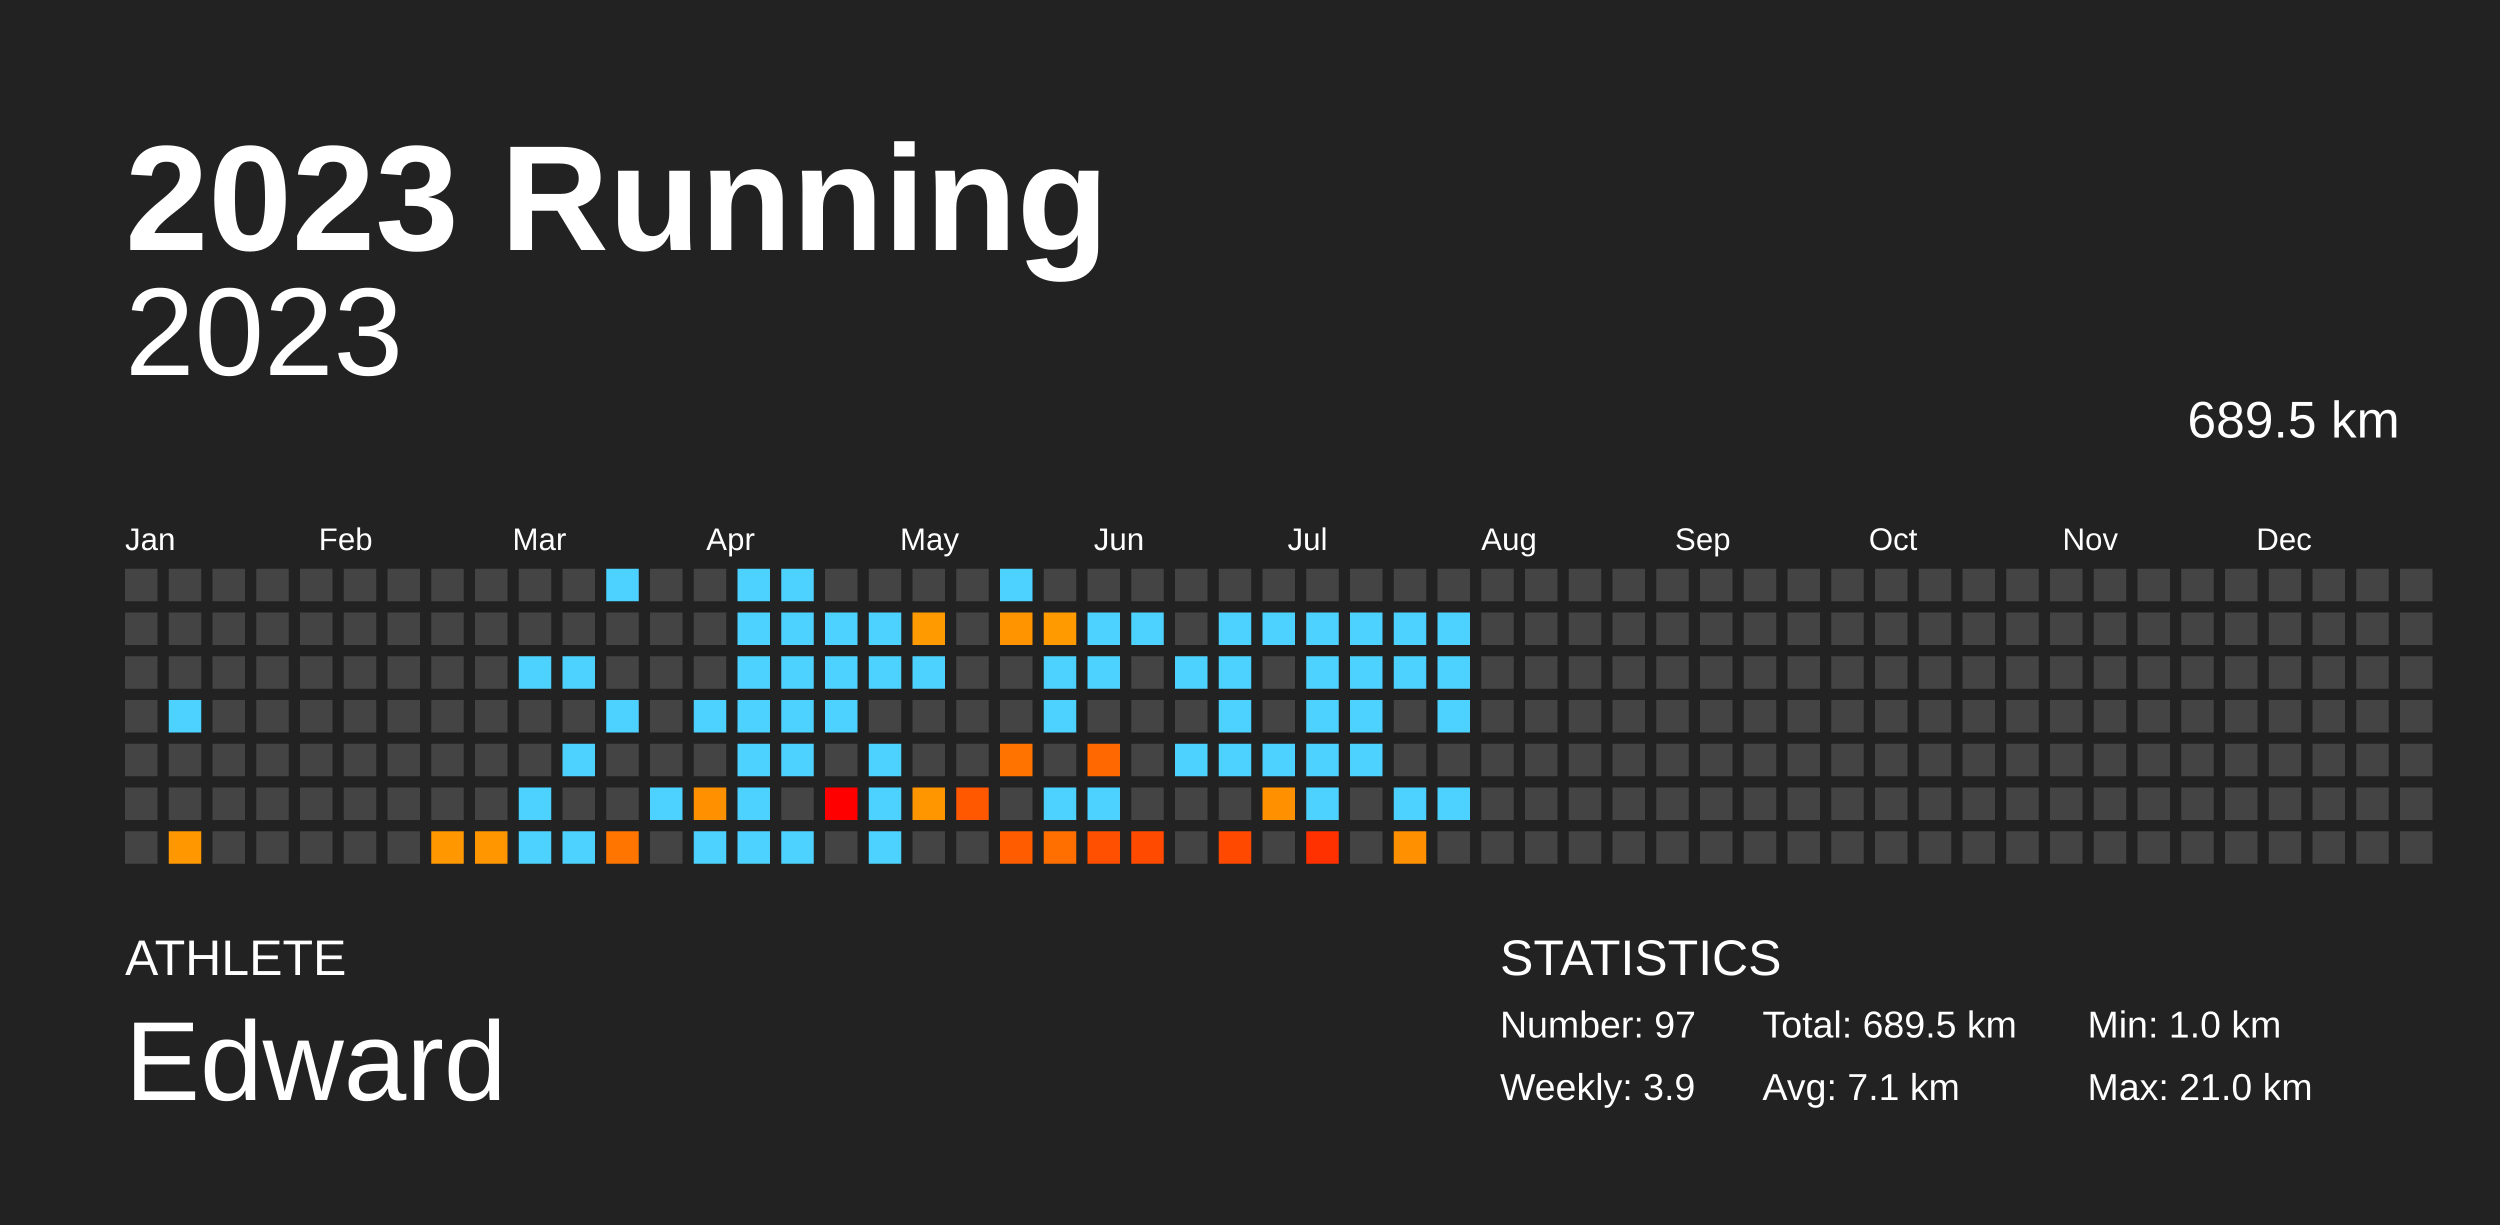
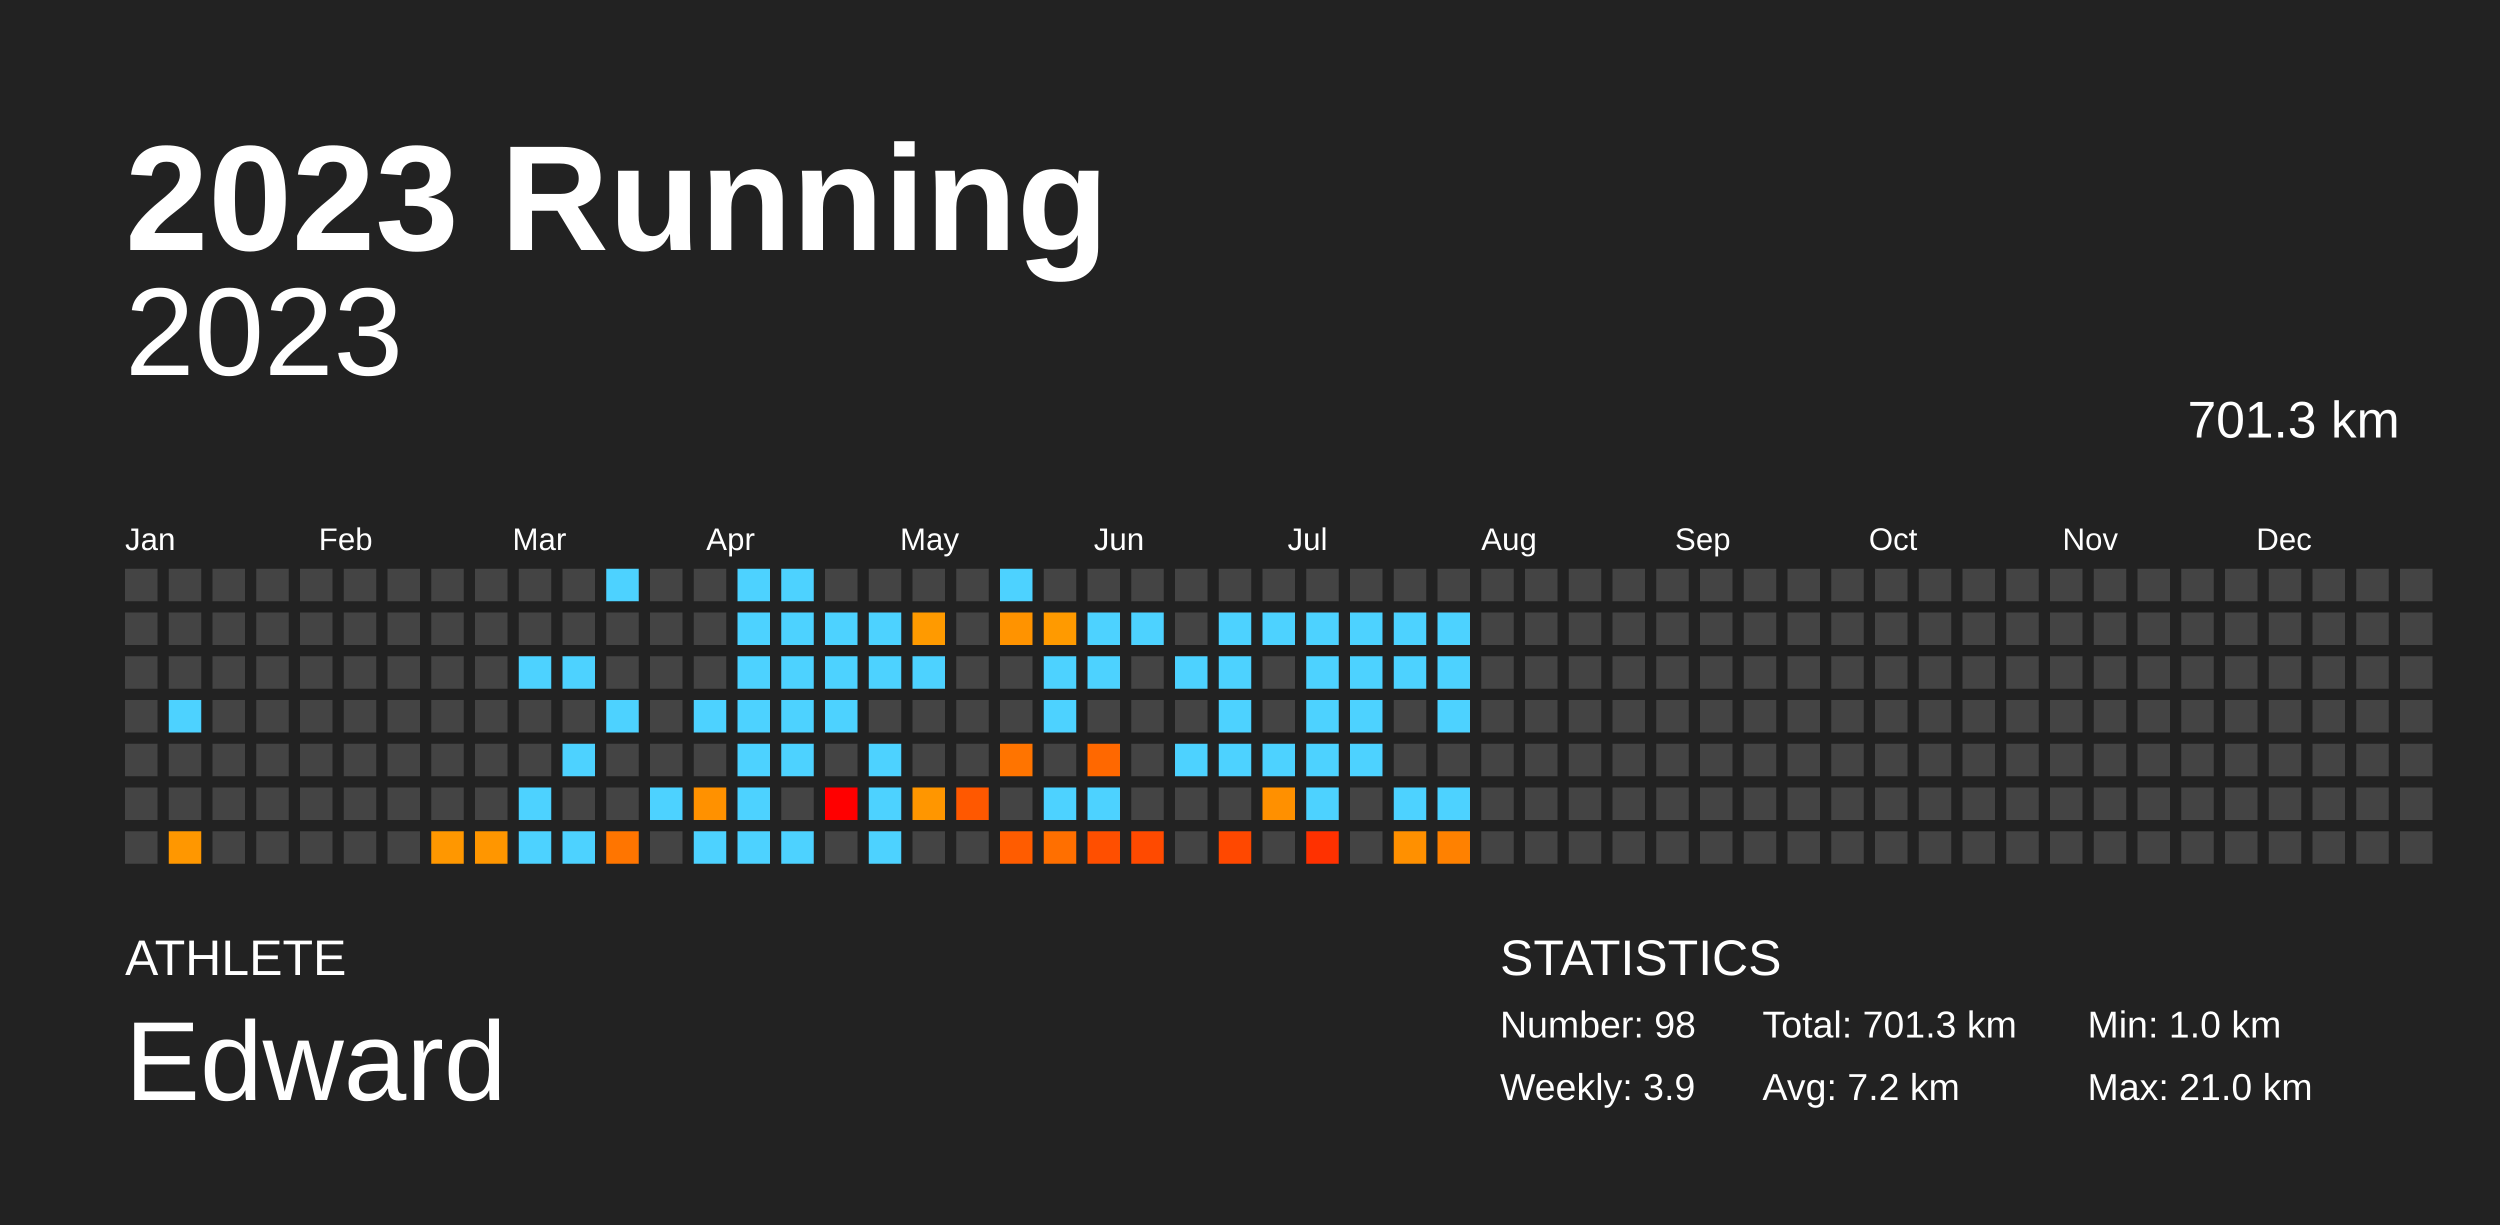
<svg xmlns="http://www.w3.org/2000/svg" baseProfile="full" height="98mm" version="1.1" viewBox="0,0,200,98" width="200mm">
  <defs />
  <rect fill="#222222" height="98" width="200" x="0" y="0" />
  <text fill="#FFFFFF" style="font-size:12px; font-family:Arial; font-weight:bold;" x="10" y="20">2023 Running</text>
  <text fill="#FFFFFF" style="font-size:4px; font-family:Arial" x="10" y="78">ATHLETE</text>
  <text fill="#FFFFFF" style="font-size:9px; font-family:Arial" x="10" y="88">Edward</text>
  <text fill="#FFFFFF" style="font-size:4px; font-family:Arial" x="120" y="78">STATISTICS</text>
-   <text fill="#FFFFFF" style="font-size:3px; font-family:Arial" x="120" y="83">Number: 97</text>
+   <text fill="#FFFFFF" style="font-size:3px; font-family:Arial" x="120" y="83">Number: 98</text>
  <text fill="#FFFFFF" style="font-size:3px; font-family:Arial" x="120" y="88">Weekly: 3.9</text>
-   <text fill="#FFFFFF" style="font-size:3px; font-family:Arial" x="141" y="83">Total: 689.5 km</text>
-   <text fill="#FFFFFF" style="font-size:3px; font-family:Arial" x="141" y="88">Avg: 7.1 km</text>
+   <text fill="#FFFFFF" style="font-size:3px; font-family:Arial" x="141" y="83">Total: 701.3 km</text>
+   <text fill="#FFFFFF" style="font-size:3px; font-family:Arial" x="141" y="88">Avg: 7.2 km</text>
  <text fill="#FFFFFF" style="font-size:3px; font-family:Arial" x="167" y="83">Min: 1.0 km</text>
  <text fill="#FFFFFF" style="font-size:3px; font-family:Arial" x="167" y="88">Max: 21.0 km</text>
  <text alignment-baseline="hanging" fill="#FFFFFF" style="font-size:10.0px; font-family:Arial;" x="10" y="30">2023</text>
-   <text alignment-baseline="hanging" fill="#FFFFFF" style="font-size:4.125px; font-family:Arial;" x="175" y="35">689.5 km</text>
+   <text alignment-baseline="hanging" fill="#FFFFFF" style="font-size:4.125px; font-family:Arial;" x="175" y="35">701.3 km</text>
  <text fill="#FFFFFF" style="font-size:2.5px; font-family:Arial" x="10.0" y="44">Jan</text>
  <text fill="#FFFFFF" style="font-size:2.5px; font-family:Arial" x="25.5" y="44">Feb</text>
  <text fill="#FFFFFF" style="font-size:2.5px; font-family:Arial" x="41.0" y="44">Mar</text>
  <text fill="#FFFFFF" style="font-size:2.5px; font-family:Arial" x="56.5" y="44">Apr</text>
  <text fill="#FFFFFF" style="font-size:2.5px; font-family:Arial" x="72.0" y="44">May</text>
  <text fill="#FFFFFF" style="font-size:2.5px; font-family:Arial" x="87.5" y="44">Jun</text>
  <text fill="#FFFFFF" style="font-size:2.5px; font-family:Arial" x="103.0" y="44">Jul</text>
  <text fill="#FFFFFF" style="font-size:2.5px; font-family:Arial" x="118.5" y="44">Aug</text>
  <text fill="#FFFFFF" style="font-size:2.5px; font-family:Arial" x="134.0" y="44">Sep</text>
  <text fill="#FFFFFF" style="font-size:2.5px; font-family:Arial" x="149.5" y="44">Oct</text>
  <text fill="#FFFFFF" style="font-size:2.5px; font-family:Arial" x="165.0" y="44">Nov</text>
  <text fill="#FFFFFF" style="font-size:2.5px; font-family:Arial" x="180.5" y="44">Dec</text>
  <rect fill="#444444" height="2.6" width="2.6" x="10.0" y="45.5" />
  <rect fill="#444444" height="2.6" width="2.6" x="10.0" y="49.0" />
  <rect fill="#444444" height="2.6" width="2.6" x="10.0" y="52.5" />
  <rect fill="#444444" height="2.6" width="2.6" x="10.0" y="56.0" />
  <rect fill="#444444" height="2.6" width="2.6" x="10.0" y="59.5" />
  <rect fill="#444444" height="2.6" width="2.6" x="10.0" y="63.0" />
  <rect fill="#444444" height="2.6" width="2.6" x="10.0" y="66.5" />
  <rect fill="#444444" height="2.6" width="2.6" x="13.5" y="45.5" />
  <rect fill="#444444" height="2.6" width="2.6" x="13.5" y="49.0" />
  <rect fill="#444444" height="2.6" width="2.6" x="13.5" y="52.5" />
  <rect fill="#4dd2ff" height="2.6" width="2.6" x="13.5" y="56.0" />
  <rect fill="#444444" height="2.6" width="2.6" x="13.5" y="59.5" />
  <rect fill="#444444" height="2.6" width="2.6" x="13.5" y="63.0" />
  <rect fill="#ff9700" height="2.6" width="2.6" x="13.5" y="66.5" />
  <rect fill="#444444" height="2.6" width="2.6" x="17.0" y="45.5" />
  <rect fill="#444444" height="2.6" width="2.6" x="17.0" y="49.0" />
  <rect fill="#444444" height="2.6" width="2.6" x="17.0" y="52.5" />
  <rect fill="#444444" height="2.6" width="2.6" x="17.0" y="56.0" />
  <rect fill="#444444" height="2.6" width="2.6" x="17.0" y="59.5" />
  <rect fill="#444444" height="2.6" width="2.6" x="17.0" y="63.0" />
  <rect fill="#444444" height="2.6" width="2.6" x="17.0" y="66.5" />
  <rect fill="#444444" height="2.6" width="2.6" x="20.5" y="45.5" />
  <rect fill="#444444" height="2.6" width="2.6" x="20.5" y="49.0" />
  <rect fill="#444444" height="2.6" width="2.6" x="20.5" y="52.5" />
  <rect fill="#444444" height="2.6" width="2.6" x="20.5" y="56.0" />
  <rect fill="#444444" height="2.6" width="2.6" x="20.5" y="59.5" />
  <rect fill="#444444" height="2.6" width="2.6" x="20.5" y="63.0" />
  <rect fill="#444444" height="2.6" width="2.6" x="20.5" y="66.5" />
  <rect fill="#444444" height="2.6" width="2.6" x="24.0" y="45.5" />
  <rect fill="#444444" height="2.6" width="2.6" x="24.0" y="49.0" />
  <rect fill="#444444" height="2.6" width="2.6" x="24.0" y="52.5" />
  <rect fill="#444444" height="2.6" width="2.6" x="24.0" y="56.0" />
  <rect fill="#444444" height="2.6" width="2.6" x="24.0" y="59.5" />
  <rect fill="#444444" height="2.6" width="2.6" x="24.0" y="63.0" />
  <rect fill="#444444" height="2.6" width="2.6" x="24.0" y="66.5" />
  <rect fill="#444444" height="2.6" width="2.6" x="27.5" y="45.5" />
  <rect fill="#444444" height="2.6" width="2.6" x="27.5" y="49.0" />
  <rect fill="#444444" height="2.6" width="2.6" x="27.5" y="52.5" />
  <rect fill="#444444" height="2.6" width="2.6" x="27.5" y="56.0" />
  <rect fill="#444444" height="2.6" width="2.6" x="27.5" y="59.5" />
  <rect fill="#444444" height="2.6" width="2.6" x="27.5" y="63.0" />
  <rect fill="#444444" height="2.6" width="2.6" x="27.5" y="66.5" />
  <rect fill="#444444" height="2.6" width="2.6" x="31.0" y="45.5" />
  <rect fill="#444444" height="2.6" width="2.6" x="31.0" y="49.0" />
  <rect fill="#444444" height="2.6" width="2.6" x="31.0" y="52.5" />
  <rect fill="#444444" height="2.6" width="2.6" x="31.0" y="56.0" />
  <rect fill="#444444" height="2.6" width="2.6" x="31.0" y="59.5" />
  <rect fill="#444444" height="2.6" width="2.6" x="31.0" y="63.0" />
  <rect fill="#444444" height="2.6" width="2.6" x="31.0" y="66.5" />
  <rect fill="#444444" height="2.6" width="2.6" x="34.5" y="45.5" />
  <rect fill="#444444" height="2.6" width="2.6" x="34.5" y="49.0" />
  <rect fill="#444444" height="2.6" width="2.6" x="34.5" y="52.5" />
  <rect fill="#444444" height="2.6" width="2.6" x="34.5" y="56.0" />
  <rect fill="#444444" height="2.6" width="2.6" x="34.5" y="59.5" />
  <rect fill="#444444" height="2.6" width="2.6" x="34.5" y="63.0" />
  <rect fill="#ff9700" height="2.6" width="2.6" x="34.5" y="66.5" />
  <rect fill="#444444" height="2.6" width="2.6" x="38.0" y="45.5" />
  <rect fill="#444444" height="2.6" width="2.6" x="38.0" y="49.0" />
  <rect fill="#444444" height="2.6" width="2.6" x="38.0" y="52.5" />
  <rect fill="#444444" height="2.6" width="2.6" x="38.0" y="56.0" />
  <rect fill="#444444" height="2.6" width="2.6" x="38.0" y="59.5" />
  <rect fill="#444444" height="2.6" width="2.6" x="38.0" y="63.0" />
  <rect fill="#ff9600" height="2.6" width="2.6" x="38.0" y="66.5" />
  <rect fill="#444444" height="2.6" width="2.6" x="41.5" y="45.5" />
  <rect fill="#444444" height="2.6" width="2.6" x="41.5" y="49.0" />
  <rect fill="#4dd2ff" height="2.6" width="2.6" x="41.5" y="52.5" />
  <rect fill="#444444" height="2.6" width="2.6" x="41.5" y="56.0" />
  <rect fill="#444444" height="2.6" width="2.6" x="41.5" y="59.5" />
  <rect fill="#4dd2ff" height="2.6" width="2.6" x="41.5" y="63.0" />
  <rect fill="#4dd2ff" height="2.6" width="2.6" x="41.5" y="66.5" />
  <rect fill="#444444" height="2.6" width="2.6" x="45.0" y="45.5" />
  <rect fill="#444444" height="2.6" width="2.6" x="45.0" y="49.0" />
  <rect fill="#4dd2ff" height="2.6" width="2.6" x="45.0" y="52.5" />
  <rect fill="#444444" height="2.6" width="2.6" x="45.0" y="56.0" />
  <rect fill="#4dd2ff" height="2.6" width="2.6" x="45.0" y="59.5" />
  <rect fill="#444444" height="2.6" width="2.6" x="45.0" y="63.0" />
  <rect fill="#4dd2ff" height="2.6" width="2.6" x="45.0" y="66.5" />
  <rect fill="#4dd2ff" height="2.6" width="2.6" x="48.5" y="45.5" />
  <rect fill="#444444" height="2.6" width="2.6" x="48.5" y="49.0" />
  <rect fill="#444444" height="2.6" width="2.6" x="48.5" y="52.5" />
  <rect fill="#4dd2ff" height="2.6" width="2.6" x="48.5" y="56.0" />
  <rect fill="#444444" height="2.6" width="2.6" x="48.5" y="59.5" />
  <rect fill="#444444" height="2.6" width="2.6" x="48.5" y="63.0" />
  <rect fill="#ff7500" height="2.6" width="2.6" x="48.5" y="66.5" />
  <rect fill="#444444" height="2.6" width="2.6" x="52.0" y="45.5" />
  <rect fill="#444444" height="2.6" width="2.6" x="52.0" y="49.0" />
  <rect fill="#444444" height="2.6" width="2.6" x="52.0" y="52.5" />
  <rect fill="#444444" height="2.6" width="2.6" x="52.0" y="56.0" />
  <rect fill="#444444" height="2.6" width="2.6" x="52.0" y="59.5" />
  <rect fill="#4dd2ff" height="2.6" width="2.6" x="52.0" y="63.0" />
  <rect fill="#444444" height="2.6" width="2.6" x="52.0" y="66.5" />
  <rect fill="#444444" height="2.6" width="2.6" x="55.5" y="45.5" />
  <rect fill="#444444" height="2.6" width="2.6" x="55.5" y="49.0" />
  <rect fill="#444444" height="2.6" width="2.6" x="55.5" y="52.5" />
  <rect fill="#4dd2ff" height="2.6" width="2.6" x="55.5" y="56.0" />
  <rect fill="#444444" height="2.6" width="2.6" x="55.5" y="59.5" />
  <rect fill="#ff9100" height="2.6" width="2.6" x="55.5" y="63.0" />
  <rect fill="#4dd2ff" height="2.6" width="2.6" x="55.5" y="66.5" />
  <rect fill="#4dd2ff" height="2.6" width="2.6" x="59.0" y="45.5" />
  <rect fill="#4dd2ff" height="2.6" width="2.6" x="59.0" y="49.0" />
  <rect fill="#4dd2ff" height="2.6" width="2.6" x="59.0" y="52.5" />
  <rect fill="#4dd2ff" height="2.6" width="2.6" x="59.0" y="56.0" />
  <rect fill="#4dd2ff" height="2.6" width="2.6" x="59.0" y="59.5" />
  <rect fill="#4dd2ff" height="2.6" width="2.6" x="59.0" y="63.0" />
  <rect fill="#4dd2ff" height="2.6" width="2.6" x="59.0" y="66.5" />
  <rect fill="#4dd2ff" height="2.6" width="2.6" x="62.5" y="45.5" />
  <rect fill="#4dd2ff" height="2.6" width="2.6" x="62.5" y="49.0" />
  <rect fill="#4dd2ff" height="2.6" width="2.6" x="62.5" y="52.5" />
  <rect fill="#4dd2ff" height="2.6" width="2.6" x="62.5" y="56.0" />
  <rect fill="#4dd2ff" height="2.6" width="2.6" x="62.5" y="59.5" />
  <rect fill="#444444" height="2.6" width="2.6" x="62.5" y="63.0" />
  <rect fill="#4dd2ff" height="2.6" width="2.6" x="62.5" y="66.5" />
  <rect fill="#444444" height="2.6" width="2.6" x="66.0" y="45.5" />
  <rect fill="#4dd2ff" height="2.6" width="2.6" x="66.0" y="49.0" />
  <rect fill="#4dd2ff" height="2.6" width="2.6" x="66.0" y="52.5" />
  <rect fill="#4dd2ff" height="2.6" width="2.6" x="66.0" y="56.0" />
  <rect fill="#444444" height="2.6" width="2.6" x="66.0" y="59.5" />
  <rect fill="red" height="2.6" width="2.6" x="66.0" y="63.0" />
  <rect fill="#444444" height="2.6" width="2.6" x="66.0" y="66.5" />
  <rect fill="#444444" height="2.6" width="2.6" x="69.5" y="45.5" />
  <rect fill="#4dd2ff" height="2.6" width="2.6" x="69.5" y="49.0" />
  <rect fill="#4dd2ff" height="2.6" width="2.6" x="69.5" y="52.5" />
  <rect fill="#444444" height="2.6" width="2.6" x="69.5" y="56.0" />
  <rect fill="#4dd2ff" height="2.6" width="2.6" x="69.5" y="59.5" />
  <rect fill="#4dd2ff" height="2.6" width="2.6" x="69.5" y="63.0" />
  <rect fill="#4dd2ff" height="2.6" width="2.6" x="69.5" y="66.5" />
  <rect fill="#444444" height="2.6" width="2.6" x="73.0" y="45.5" />
  <rect fill="#ff9a00" height="2.6" width="2.6" x="73.0" y="49.0" />
  <rect fill="#4dd2ff" height="2.6" width="2.6" x="73.0" y="52.5" />
  <rect fill="#444444" height="2.6" width="2.6" x="73.0" y="56.0" />
  <rect fill="#444444" height="2.6" width="2.6" x="73.0" y="59.5" />
  <rect fill="#ff9600" height="2.6" width="2.6" x="73.0" y="63.0" />
  <rect fill="#444444" height="2.6" width="2.6" x="73.0" y="66.5" />
  <rect fill="#444444" height="2.6" width="2.6" x="76.5" y="45.5" />
  <rect fill="#444444" height="2.6" width="2.6" x="76.5" y="49.0" />
  <rect fill="#444444" height="2.6" width="2.6" x="76.5" y="52.5" />
  <rect fill="#444444" height="2.6" width="2.6" x="76.5" y="56.0" />
  <rect fill="#444444" height="2.6" width="2.6" x="76.5" y="59.5" />
  <rect fill="#ff5800" height="2.6" width="2.6" x="76.5" y="63.0" />
  <rect fill="#444444" height="2.6" width="2.6" x="76.5" y="66.5" />
  <rect fill="#4dd2ff" height="2.6" width="2.6" x="80.0" y="45.5" />
  <rect fill="#ff9300" height="2.6" width="2.6" x="80.0" y="49.0" />
  <rect fill="#444444" height="2.6" width="2.6" x="80.0" y="52.5" />
  <rect fill="#444444" height="2.6" width="2.6" x="80.0" y="56.0" />
  <rect fill="#ff7400" height="2.6" width="2.6" x="80.0" y="59.5" />
  <rect fill="#444444" height="2.6" width="2.6" x="80.0" y="63.0" />
  <rect fill="#ff5c00" height="2.6" width="2.6" x="80.0" y="66.5" />
  <rect fill="#444444" height="2.6" width="2.6" x="83.5" y="45.5" />
  <rect fill="#ff9a00" height="2.6" width="2.6" x="83.5" y="49.0" />
  <rect fill="#4dd2ff" height="2.6" width="2.6" x="83.5" y="52.5" />
  <rect fill="#4dd2ff" height="2.6" width="2.6" x="83.5" y="56.0" />
  <rect fill="#444444" height="2.6" width="2.6" x="83.5" y="59.5" />
  <rect fill="#4dd2ff" height="2.6" width="2.6" x="83.5" y="63.0" />
  <rect fill="#ff6f00" height="2.6" width="2.6" x="83.5" y="66.5" />
  <rect fill="#444444" height="2.6" width="2.6" x="87.0" y="45.5" />
  <rect fill="#4dd2ff" height="2.6" width="2.6" x="87.0" y="49.0" />
  <rect fill="#4dd2ff" height="2.6" width="2.6" x="87.0" y="52.5" />
  <rect fill="#444444" height="2.6" width="2.6" x="87.0" y="56.0" />
  <rect fill="#ff6800" height="2.6" width="2.6" x="87.0" y="59.5" />
  <rect fill="#4dd2ff" height="2.6" width="2.6" x="87.0" y="63.0" />
  <rect fill="#ff4f00" height="2.6" width="2.6" x="87.0" y="66.5" />
  <rect fill="#444444" height="2.6" width="2.6" x="90.5" y="45.5" />
  <rect fill="#4dd2ff" height="2.6" width="2.6" x="90.5" y="49.0" />
  <rect fill="#444444" height="2.6" width="2.6" x="90.5" y="52.5" />
  <rect fill="#444444" height="2.6" width="2.6" x="90.5" y="56.0" />
  <rect fill="#444444" height="2.6" width="2.6" x="90.5" y="59.5" />
  <rect fill="#444444" height="2.6" width="2.6" x="90.5" y="63.0" />
  <rect fill="#ff4a00" height="2.6" width="2.6" x="90.5" y="66.5" />
  <rect fill="#444444" height="2.6" width="2.6" x="94.0" y="45.5" />
  <rect fill="#444444" height="2.6" width="2.6" x="94.0" y="49.0" />
  <rect fill="#4dd2ff" height="2.6" width="2.6" x="94.0" y="52.5" />
  <rect fill="#444444" height="2.6" width="2.6" x="94.0" y="56.0" />
  <rect fill="#4dd2ff" height="2.6" width="2.6" x="94.0" y="59.5" />
  <rect fill="#444444" height="2.6" width="2.6" x="94.0" y="63.0" />
  <rect fill="#444444" height="2.6" width="2.6" x="94.0" y="66.5" />
  <rect fill="#444444" height="2.6" width="2.6" x="97.5" y="45.5" />
  <rect fill="#4dd2ff" height="2.6" width="2.6" x="97.5" y="49.0" />
  <rect fill="#4dd2ff" height="2.6" width="2.6" x="97.5" y="52.5" />
  <rect fill="#4dd2ff" height="2.6" width="2.6" x="97.5" y="56.0" />
  <rect fill="#4dd2ff" height="2.6" width="2.6" x="97.5" y="59.5" />
  <rect fill="#444444" height="2.6" width="2.6" x="97.5" y="63.0" />
  <rect fill="#ff4800" height="2.6" width="2.6" x="97.5" y="66.5" />
  <rect fill="#444444" height="2.6" width="2.6" x="101.0" y="45.5" />
  <rect fill="#4dd2ff" height="2.6" width="2.6" x="101.0" y="49.0" />
  <rect fill="#444444" height="2.6" width="2.6" x="101.0" y="52.5" />
  <rect fill="#444444" height="2.6" width="2.6" x="101.0" y="56.0" />
  <rect fill="#4dd2ff" height="2.6" width="2.6" x="101.0" y="59.5" />
  <rect fill="#ff9000" height="2.6" width="2.6" x="101.0" y="63.0" />
  <rect fill="#444444" height="2.6" width="2.6" x="101.0" y="66.5" />
  <rect fill="#444444" height="2.6" width="2.6" x="104.5" y="45.5" />
  <rect fill="#4dd2ff" height="2.6" width="2.6" x="104.5" y="49.0" />
  <rect fill="#4dd2ff" height="2.6" width="2.6" x="104.5" y="52.5" />
  <rect fill="#4dd2ff" height="2.6" width="2.6" x="104.5" y="56.0" />
  <rect fill="#4dd2ff" height="2.6" width="2.6" x="104.5" y="59.5" />
  <rect fill="#4dd2ff" height="2.6" width="2.6" x="104.5" y="63.0" />
  <rect fill="#ff3100" height="2.6" width="2.6" x="104.5" y="66.5" />
  <rect fill="#444444" height="2.6" width="2.6" x="108.0" y="45.5" />
  <rect fill="#4dd2ff" height="2.6" width="2.6" x="108.0" y="49.0" />
  <rect fill="#4dd2ff" height="2.6" width="2.6" x="108.0" y="52.5" />
  <rect fill="#4dd2ff" height="2.6" width="2.6" x="108.0" y="56.0" />
  <rect fill="#4dd2ff" height="2.6" width="2.6" x="108.0" y="59.5" />
  <rect fill="#444444" height="2.6" width="2.6" x="108.0" y="63.0" />
  <rect fill="#444444" height="2.6" width="2.6" x="108.0" y="66.5" />
  <rect fill="#444444" height="2.6" width="2.6" x="111.5" y="45.5" />
  <rect fill="#4dd2ff" height="2.6" width="2.6" x="111.5" y="49.0" />
  <rect fill="#4dd2ff" height="2.6" width="2.6" x="111.5" y="52.5" />
  <rect fill="#444444" height="2.6" width="2.6" x="111.5" y="56.0" />
  <rect fill="#444444" height="2.6" width="2.6" x="111.5" y="59.5" />
  <rect fill="#4dd2ff" height="2.6" width="2.6" x="111.5" y="63.0" />
  <rect fill="#ff9000" height="2.6" width="2.6" x="111.5" y="66.5" />
  <rect fill="#444444" height="2.6" width="2.6" x="115.0" y="45.5" />
  <rect fill="#4dd2ff" height="2.6" width="2.6" x="115.0" y="49.0" />
  <rect fill="#4dd2ff" height="2.6" width="2.6" x="115.0" y="52.5" />
  <rect fill="#4dd2ff" height="2.6" width="2.6" x="115.0" y="56.0" />
  <rect fill="#444444" height="2.6" width="2.6" x="115.0" y="59.5" />
  <rect fill="#4dd2ff" height="2.6" width="2.6" x="115.0" y="63.0" />
-   <rect fill="#444444" height="2.6" width="2.6" x="115.0" y="66.5" />
+   <rect fill="#ff8100" height="2.6" width="2.6" x="115.0" y="66.5" />
  <rect fill="#444444" height="2.6" width="2.6" x="118.5" y="45.5" />
  <rect fill="#444444" height="2.6" width="2.6" x="118.5" y="49.0" />
  <rect fill="#444444" height="2.6" width="2.6" x="118.5" y="52.5" />
  <rect fill="#444444" height="2.6" width="2.6" x="118.5" y="56.0" />
  <rect fill="#444444" height="2.6" width="2.6" x="118.5" y="59.5" />
  <rect fill="#444444" height="2.6" width="2.6" x="118.5" y="63.0" />
  <rect fill="#444444" height="2.6" width="2.6" x="118.5" y="66.5" />
  <rect fill="#444444" height="2.6" width="2.6" x="122.0" y="45.5" />
  <rect fill="#444444" height="2.6" width="2.6" x="122.0" y="49.0" />
  <rect fill="#444444" height="2.6" width="2.6" x="122.0" y="52.5" />
  <rect fill="#444444" height="2.6" width="2.6" x="122.0" y="56.0" />
  <rect fill="#444444" height="2.6" width="2.6" x="122.0" y="59.5" />
  <rect fill="#444444" height="2.6" width="2.6" x="122.0" y="63.0" />
  <rect fill="#444444" height="2.6" width="2.6" x="122.0" y="66.5" />
  <rect fill="#444444" height="2.6" width="2.6" x="125.5" y="45.5" />
  <rect fill="#444444" height="2.6" width="2.6" x="125.5" y="49.0" />
  <rect fill="#444444" height="2.6" width="2.6" x="125.5" y="52.5" />
  <rect fill="#444444" height="2.6" width="2.6" x="125.5" y="56.0" />
  <rect fill="#444444" height="2.6" width="2.6" x="125.5" y="59.5" />
  <rect fill="#444444" height="2.6" width="2.6" x="125.5" y="63.0" />
  <rect fill="#444444" height="2.6" width="2.6" x="125.5" y="66.5" />
  <rect fill="#444444" height="2.6" width="2.6" x="129.0" y="45.5" />
  <rect fill="#444444" height="2.6" width="2.6" x="129.0" y="49.0" />
  <rect fill="#444444" height="2.6" width="2.6" x="129.0" y="52.5" />
  <rect fill="#444444" height="2.6" width="2.6" x="129.0" y="56.0" />
  <rect fill="#444444" height="2.6" width="2.6" x="129.0" y="59.5" />
  <rect fill="#444444" height="2.6" width="2.6" x="129.0" y="63.0" />
  <rect fill="#444444" height="2.6" width="2.6" x="129.0" y="66.5" />
  <rect fill="#444444" height="2.6" width="2.6" x="132.5" y="45.5" />
  <rect fill="#444444" height="2.6" width="2.6" x="132.5" y="49.0" />
  <rect fill="#444444" height="2.6" width="2.6" x="132.5" y="52.5" />
  <rect fill="#444444" height="2.6" width="2.6" x="132.5" y="56.0" />
  <rect fill="#444444" height="2.6" width="2.6" x="132.5" y="59.5" />
  <rect fill="#444444" height="2.6" width="2.6" x="132.5" y="63.0" />
  <rect fill="#444444" height="2.6" width="2.6" x="132.5" y="66.5" />
  <rect fill="#444444" height="2.6" width="2.6" x="136.0" y="45.5" />
  <rect fill="#444444" height="2.6" width="2.6" x="136.0" y="49.0" />
  <rect fill="#444444" height="2.6" width="2.6" x="136.0" y="52.5" />
  <rect fill="#444444" height="2.6" width="2.6" x="136.0" y="56.0" />
  <rect fill="#444444" height="2.6" width="2.6" x="136.0" y="59.5" />
  <rect fill="#444444" height="2.6" width="2.6" x="136.0" y="63.0" />
  <rect fill="#444444" height="2.6" width="2.6" x="136.0" y="66.5" />
  <rect fill="#444444" height="2.6" width="2.6" x="139.5" y="45.5" />
  <rect fill="#444444" height="2.6" width="2.6" x="139.5" y="49.0" />
  <rect fill="#444444" height="2.6" width="2.6" x="139.5" y="52.5" />
  <rect fill="#444444" height="2.6" width="2.6" x="139.5" y="56.0" />
  <rect fill="#444444" height="2.6" width="2.6" x="139.5" y="59.5" />
  <rect fill="#444444" height="2.6" width="2.6" x="139.5" y="63.0" />
  <rect fill="#444444" height="2.6" width="2.6" x="139.5" y="66.5" />
  <rect fill="#444444" height="2.6" width="2.6" x="143.0" y="45.5" />
  <rect fill="#444444" height="2.6" width="2.6" x="143.0" y="49.0" />
  <rect fill="#444444" height="2.6" width="2.6" x="143.0" y="52.5" />
  <rect fill="#444444" height="2.6" width="2.6" x="143.0" y="56.0" />
  <rect fill="#444444" height="2.6" width="2.6" x="143.0" y="59.5" />
  <rect fill="#444444" height="2.6" width="2.6" x="143.0" y="63.0" />
  <rect fill="#444444" height="2.6" width="2.6" x="143.0" y="66.5" />
  <rect fill="#444444" height="2.6" width="2.6" x="146.5" y="45.5" />
  <rect fill="#444444" height="2.6" width="2.6" x="146.5" y="49.0" />
  <rect fill="#444444" height="2.6" width="2.6" x="146.5" y="52.5" />
  <rect fill="#444444" height="2.6" width="2.6" x="146.5" y="56.0" />
  <rect fill="#444444" height="2.6" width="2.6" x="146.5" y="59.5" />
  <rect fill="#444444" height="2.6" width="2.6" x="146.5" y="63.0" />
  <rect fill="#444444" height="2.6" width="2.6" x="146.5" y="66.5" />
  <rect fill="#444444" height="2.6" width="2.6" x="150.0" y="45.5" />
  <rect fill="#444444" height="2.6" width="2.6" x="150.0" y="49.0" />
  <rect fill="#444444" height="2.6" width="2.6" x="150.0" y="52.5" />
  <rect fill="#444444" height="2.6" width="2.6" x="150.0" y="56.0" />
  <rect fill="#444444" height="2.6" width="2.6" x="150.0" y="59.5" />
  <rect fill="#444444" height="2.6" width="2.6" x="150.0" y="63.0" />
  <rect fill="#444444" height="2.6" width="2.6" x="150.0" y="66.5" />
  <rect fill="#444444" height="2.6" width="2.6" x="153.5" y="45.5" />
  <rect fill="#444444" height="2.6" width="2.6" x="153.5" y="49.0" />
  <rect fill="#444444" height="2.6" width="2.6" x="153.5" y="52.5" />
  <rect fill="#444444" height="2.6" width="2.6" x="153.5" y="56.0" />
  <rect fill="#444444" height="2.6" width="2.6" x="153.5" y="59.5" />
  <rect fill="#444444" height="2.6" width="2.6" x="153.5" y="63.0" />
  <rect fill="#444444" height="2.6" width="2.6" x="153.5" y="66.5" />
  <rect fill="#444444" height="2.6" width="2.6" x="157.0" y="45.5" />
  <rect fill="#444444" height="2.6" width="2.6" x="157.0" y="49.0" />
  <rect fill="#444444" height="2.6" width="2.6" x="157.0" y="52.5" />
  <rect fill="#444444" height="2.6" width="2.6" x="157.0" y="56.0" />
  <rect fill="#444444" height="2.6" width="2.6" x="157.0" y="59.5" />
  <rect fill="#444444" height="2.6" width="2.6" x="157.0" y="63.0" />
  <rect fill="#444444" height="2.6" width="2.6" x="157.0" y="66.5" />
  <rect fill="#444444" height="2.6" width="2.6" x="160.5" y="45.5" />
  <rect fill="#444444" height="2.6" width="2.6" x="160.5" y="49.0" />
  <rect fill="#444444" height="2.6" width="2.6" x="160.5" y="52.5" />
  <rect fill="#444444" height="2.6" width="2.6" x="160.5" y="56.0" />
  <rect fill="#444444" height="2.6" width="2.6" x="160.5" y="59.5" />
  <rect fill="#444444" height="2.6" width="2.6" x="160.5" y="63.0" />
  <rect fill="#444444" height="2.6" width="2.6" x="160.5" y="66.5" />
  <rect fill="#444444" height="2.6" width="2.6" x="164.0" y="45.5" />
  <rect fill="#444444" height="2.6" width="2.6" x="164.0" y="49.0" />
  <rect fill="#444444" height="2.6" width="2.6" x="164.0" y="52.5" />
  <rect fill="#444444" height="2.6" width="2.6" x="164.0" y="56.0" />
  <rect fill="#444444" height="2.6" width="2.6" x="164.0" y="59.5" />
  <rect fill="#444444" height="2.6" width="2.6" x="164.0" y="63.0" />
  <rect fill="#444444" height="2.6" width="2.6" x="164.0" y="66.5" />
  <rect fill="#444444" height="2.6" width="2.6" x="167.5" y="45.5" />
  <rect fill="#444444" height="2.6" width="2.6" x="167.5" y="49.0" />
  <rect fill="#444444" height="2.6" width="2.6" x="167.5" y="52.5" />
  <rect fill="#444444" height="2.6" width="2.6" x="167.5" y="56.0" />
  <rect fill="#444444" height="2.6" width="2.6" x="167.5" y="59.5" />
  <rect fill="#444444" height="2.6" width="2.6" x="167.5" y="63.0" />
  <rect fill="#444444" height="2.6" width="2.6" x="167.5" y="66.5" />
  <rect fill="#444444" height="2.6" width="2.6" x="171.0" y="45.5" />
  <rect fill="#444444" height="2.6" width="2.6" x="171.0" y="49.0" />
  <rect fill="#444444" height="2.6" width="2.6" x="171.0" y="52.5" />
  <rect fill="#444444" height="2.6" width="2.6" x="171.0" y="56.0" />
  <rect fill="#444444" height="2.6" width="2.6" x="171.0" y="59.5" />
  <rect fill="#444444" height="2.6" width="2.6" x="171.0" y="63.0" />
  <rect fill="#444444" height="2.6" width="2.6" x="171.0" y="66.5" />
  <rect fill="#444444" height="2.6" width="2.6" x="174.5" y="45.5" />
  <rect fill="#444444" height="2.6" width="2.6" x="174.5" y="49.0" />
  <rect fill="#444444" height="2.6" width="2.6" x="174.5" y="52.5" />
  <rect fill="#444444" height="2.6" width="2.6" x="174.5" y="56.0" />
  <rect fill="#444444" height="2.6" width="2.6" x="174.5" y="59.5" />
  <rect fill="#444444" height="2.6" width="2.6" x="174.5" y="63.0" />
  <rect fill="#444444" height="2.6" width="2.6" x="174.5" y="66.5" />
  <rect fill="#444444" height="2.6" width="2.6" x="178.0" y="45.5" />
  <rect fill="#444444" height="2.6" width="2.6" x="178.0" y="49.0" />
  <rect fill="#444444" height="2.6" width="2.6" x="178.0" y="52.5" />
  <rect fill="#444444" height="2.6" width="2.6" x="178.0" y="56.0" />
  <rect fill="#444444" height="2.6" width="2.6" x="178.0" y="59.5" />
  <rect fill="#444444" height="2.6" width="2.6" x="178.0" y="63.0" />
  <rect fill="#444444" height="2.6" width="2.6" x="178.0" y="66.5" />
  <rect fill="#444444" height="2.6" width="2.6" x="181.5" y="45.5" />
  <rect fill="#444444" height="2.6" width="2.6" x="181.5" y="49.0" />
  <rect fill="#444444" height="2.6" width="2.6" x="181.5" y="52.5" />
  <rect fill="#444444" height="2.6" width="2.6" x="181.5" y="56.0" />
  <rect fill="#444444" height="2.6" width="2.6" x="181.5" y="59.5" />
  <rect fill="#444444" height="2.6" width="2.6" x="181.5" y="63.0" />
  <rect fill="#444444" height="2.6" width="2.6" x="181.5" y="66.5" />
  <rect fill="#444444" height="2.6" width="2.6" x="185.0" y="45.5" />
  <rect fill="#444444" height="2.6" width="2.6" x="185.0" y="49.0" />
  <rect fill="#444444" height="2.6" width="2.6" x="185.0" y="52.5" />
  <rect fill="#444444" height="2.6" width="2.6" x="185.0" y="56.0" />
  <rect fill="#444444" height="2.6" width="2.6" x="185.0" y="59.5" />
  <rect fill="#444444" height="2.6" width="2.6" x="185.0" y="63.0" />
  <rect fill="#444444" height="2.6" width="2.6" x="185.0" y="66.5" />
  <rect fill="#444444" height="2.6" width="2.6" x="188.5" y="45.5" />
  <rect fill="#444444" height="2.6" width="2.6" x="188.5" y="49.0" />
  <rect fill="#444444" height="2.6" width="2.6" x="188.5" y="52.5" />
  <rect fill="#444444" height="2.6" width="2.6" x="188.5" y="56.0" />
  <rect fill="#444444" height="2.6" width="2.6" x="188.5" y="59.5" />
  <rect fill="#444444" height="2.6" width="2.6" x="188.5" y="63.0" />
  <rect fill="#444444" height="2.6" width="2.6" x="188.5" y="66.5" />
  <rect fill="#444444" height="2.6" width="2.6" x="192.0" y="45.5" />
  <rect fill="#444444" height="2.6" width="2.6" x="192.0" y="49.0" />
  <rect fill="#444444" height="2.6" width="2.6" x="192.0" y="52.5" />
  <rect fill="#444444" height="2.6" width="2.6" x="192.0" y="56.0" />
  <rect fill="#444444" height="2.6" width="2.6" x="192.0" y="59.5" />
  <rect fill="#444444" height="2.6" width="2.6" x="192.0" y="63.0" />
  <rect fill="#444444" height="2.6" width="2.6" x="192.0" y="66.5" />
</svg>
